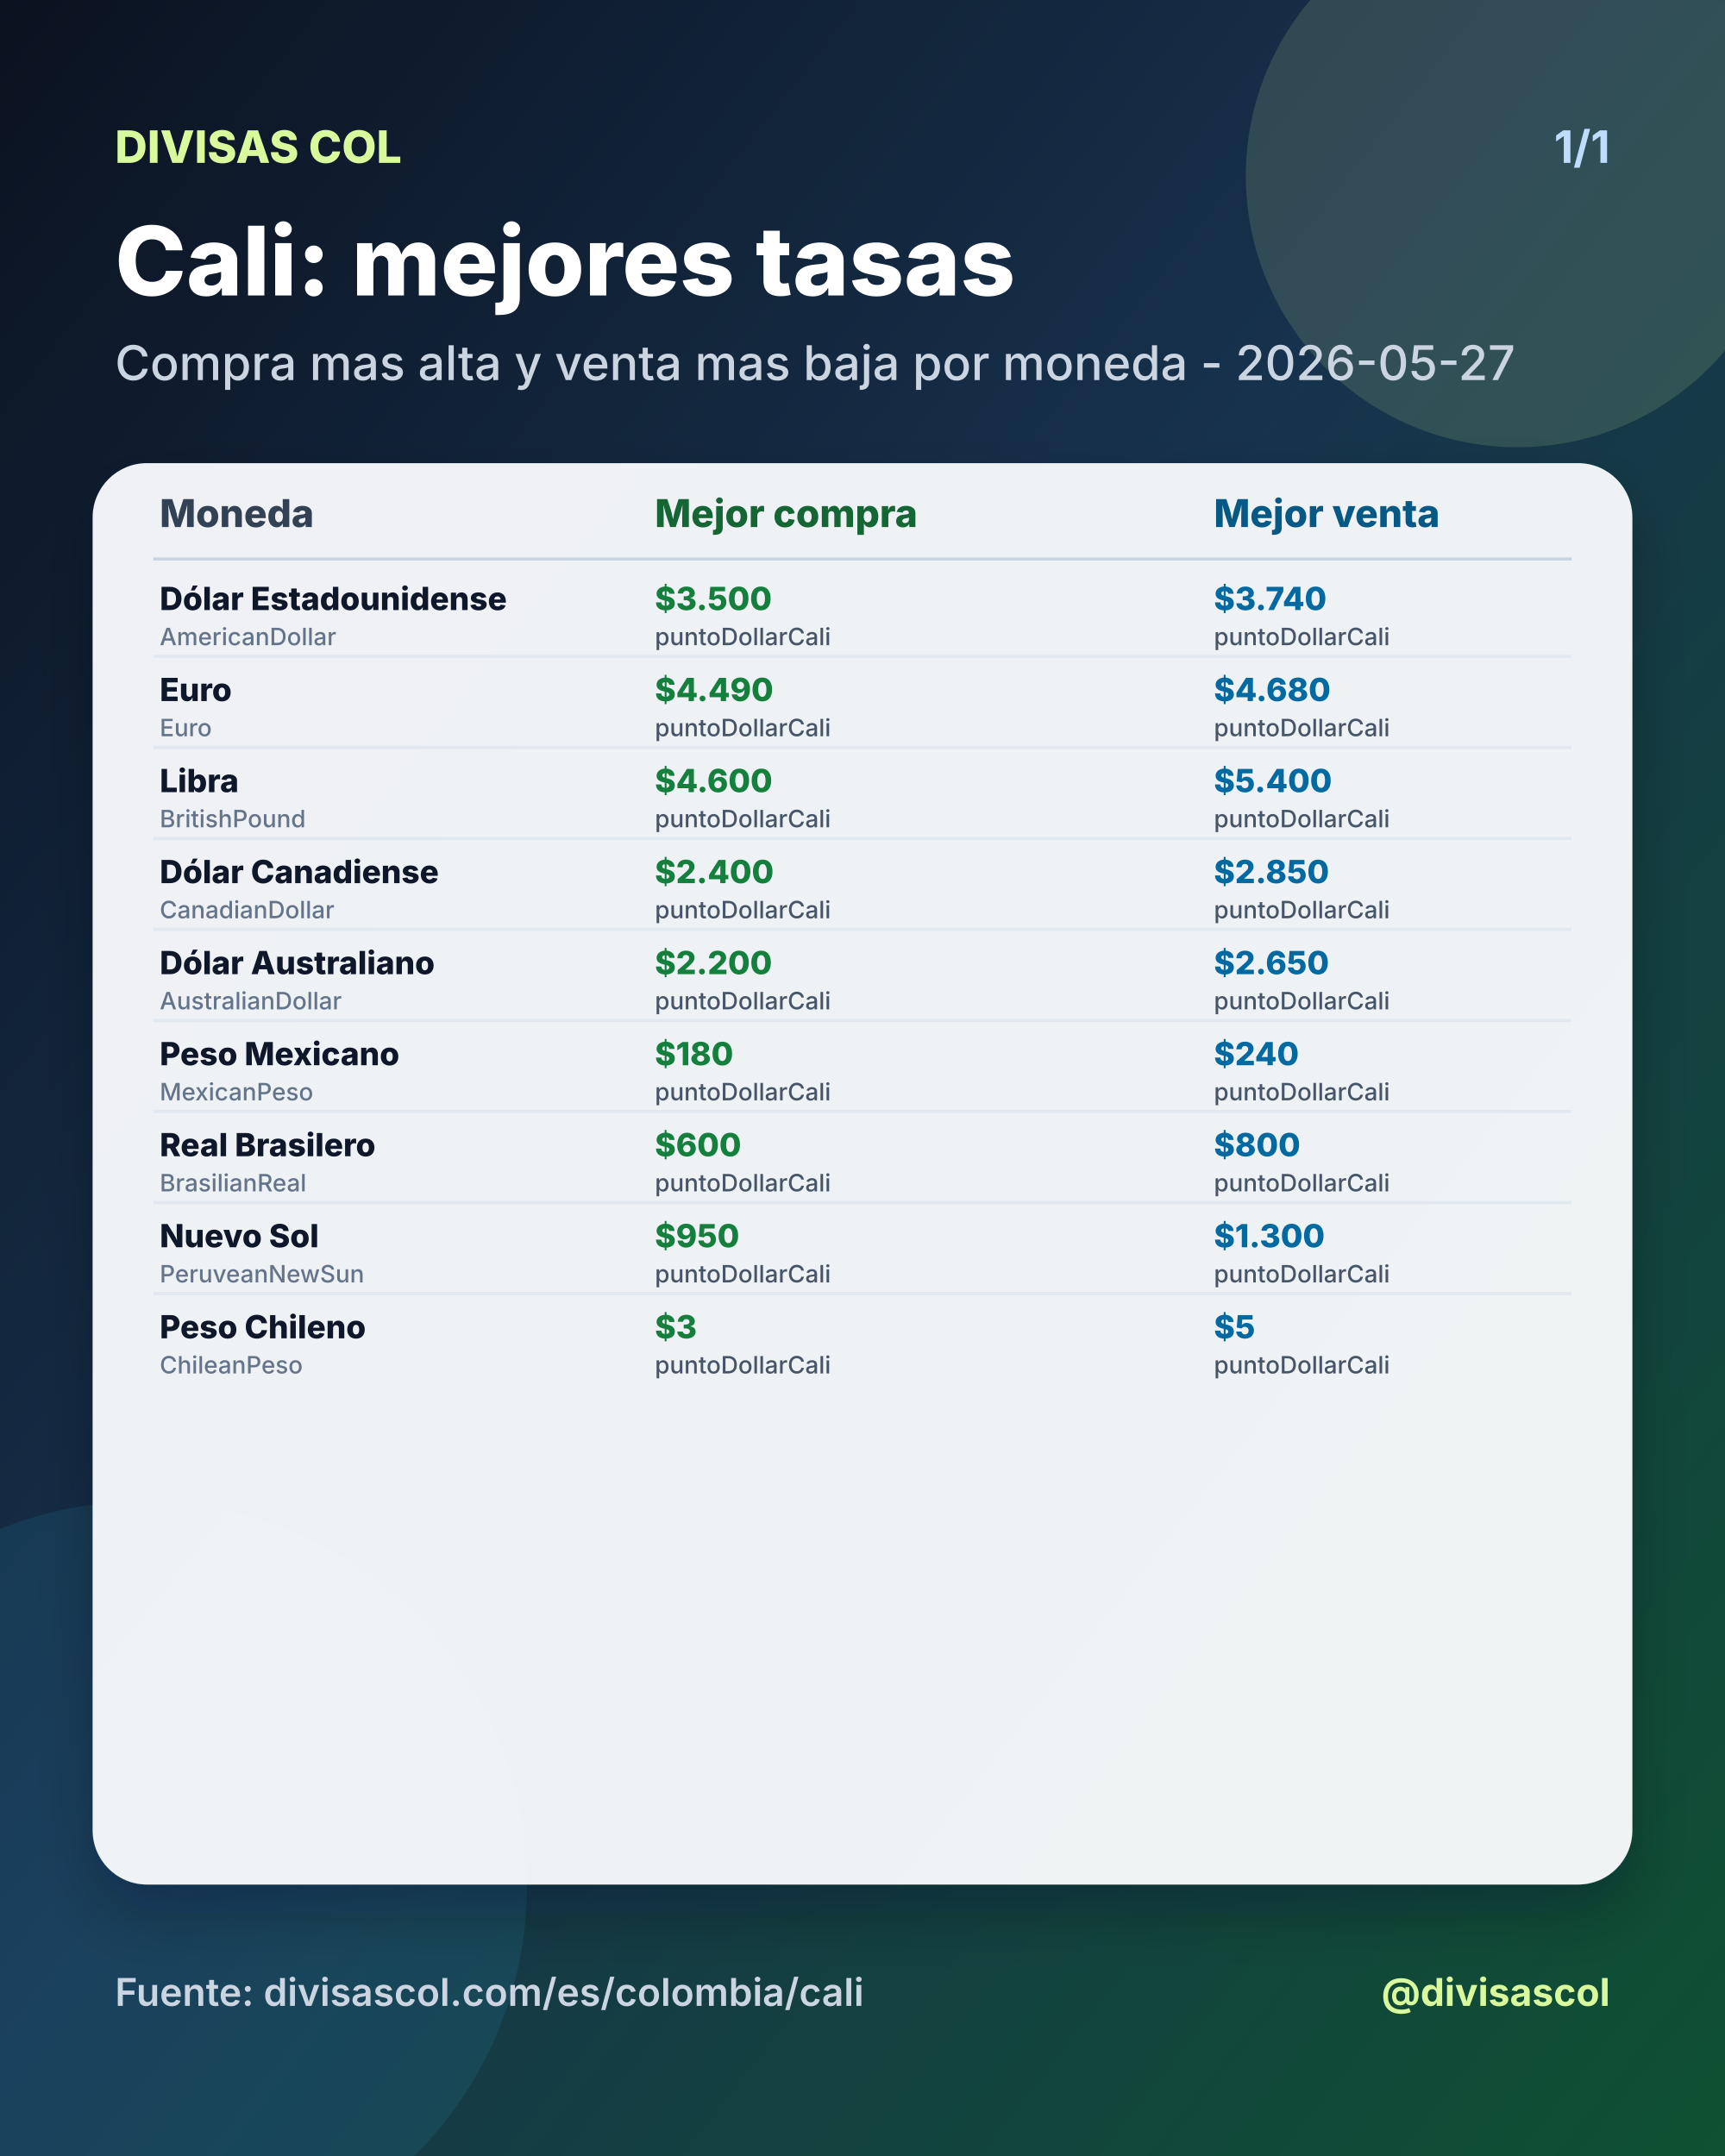
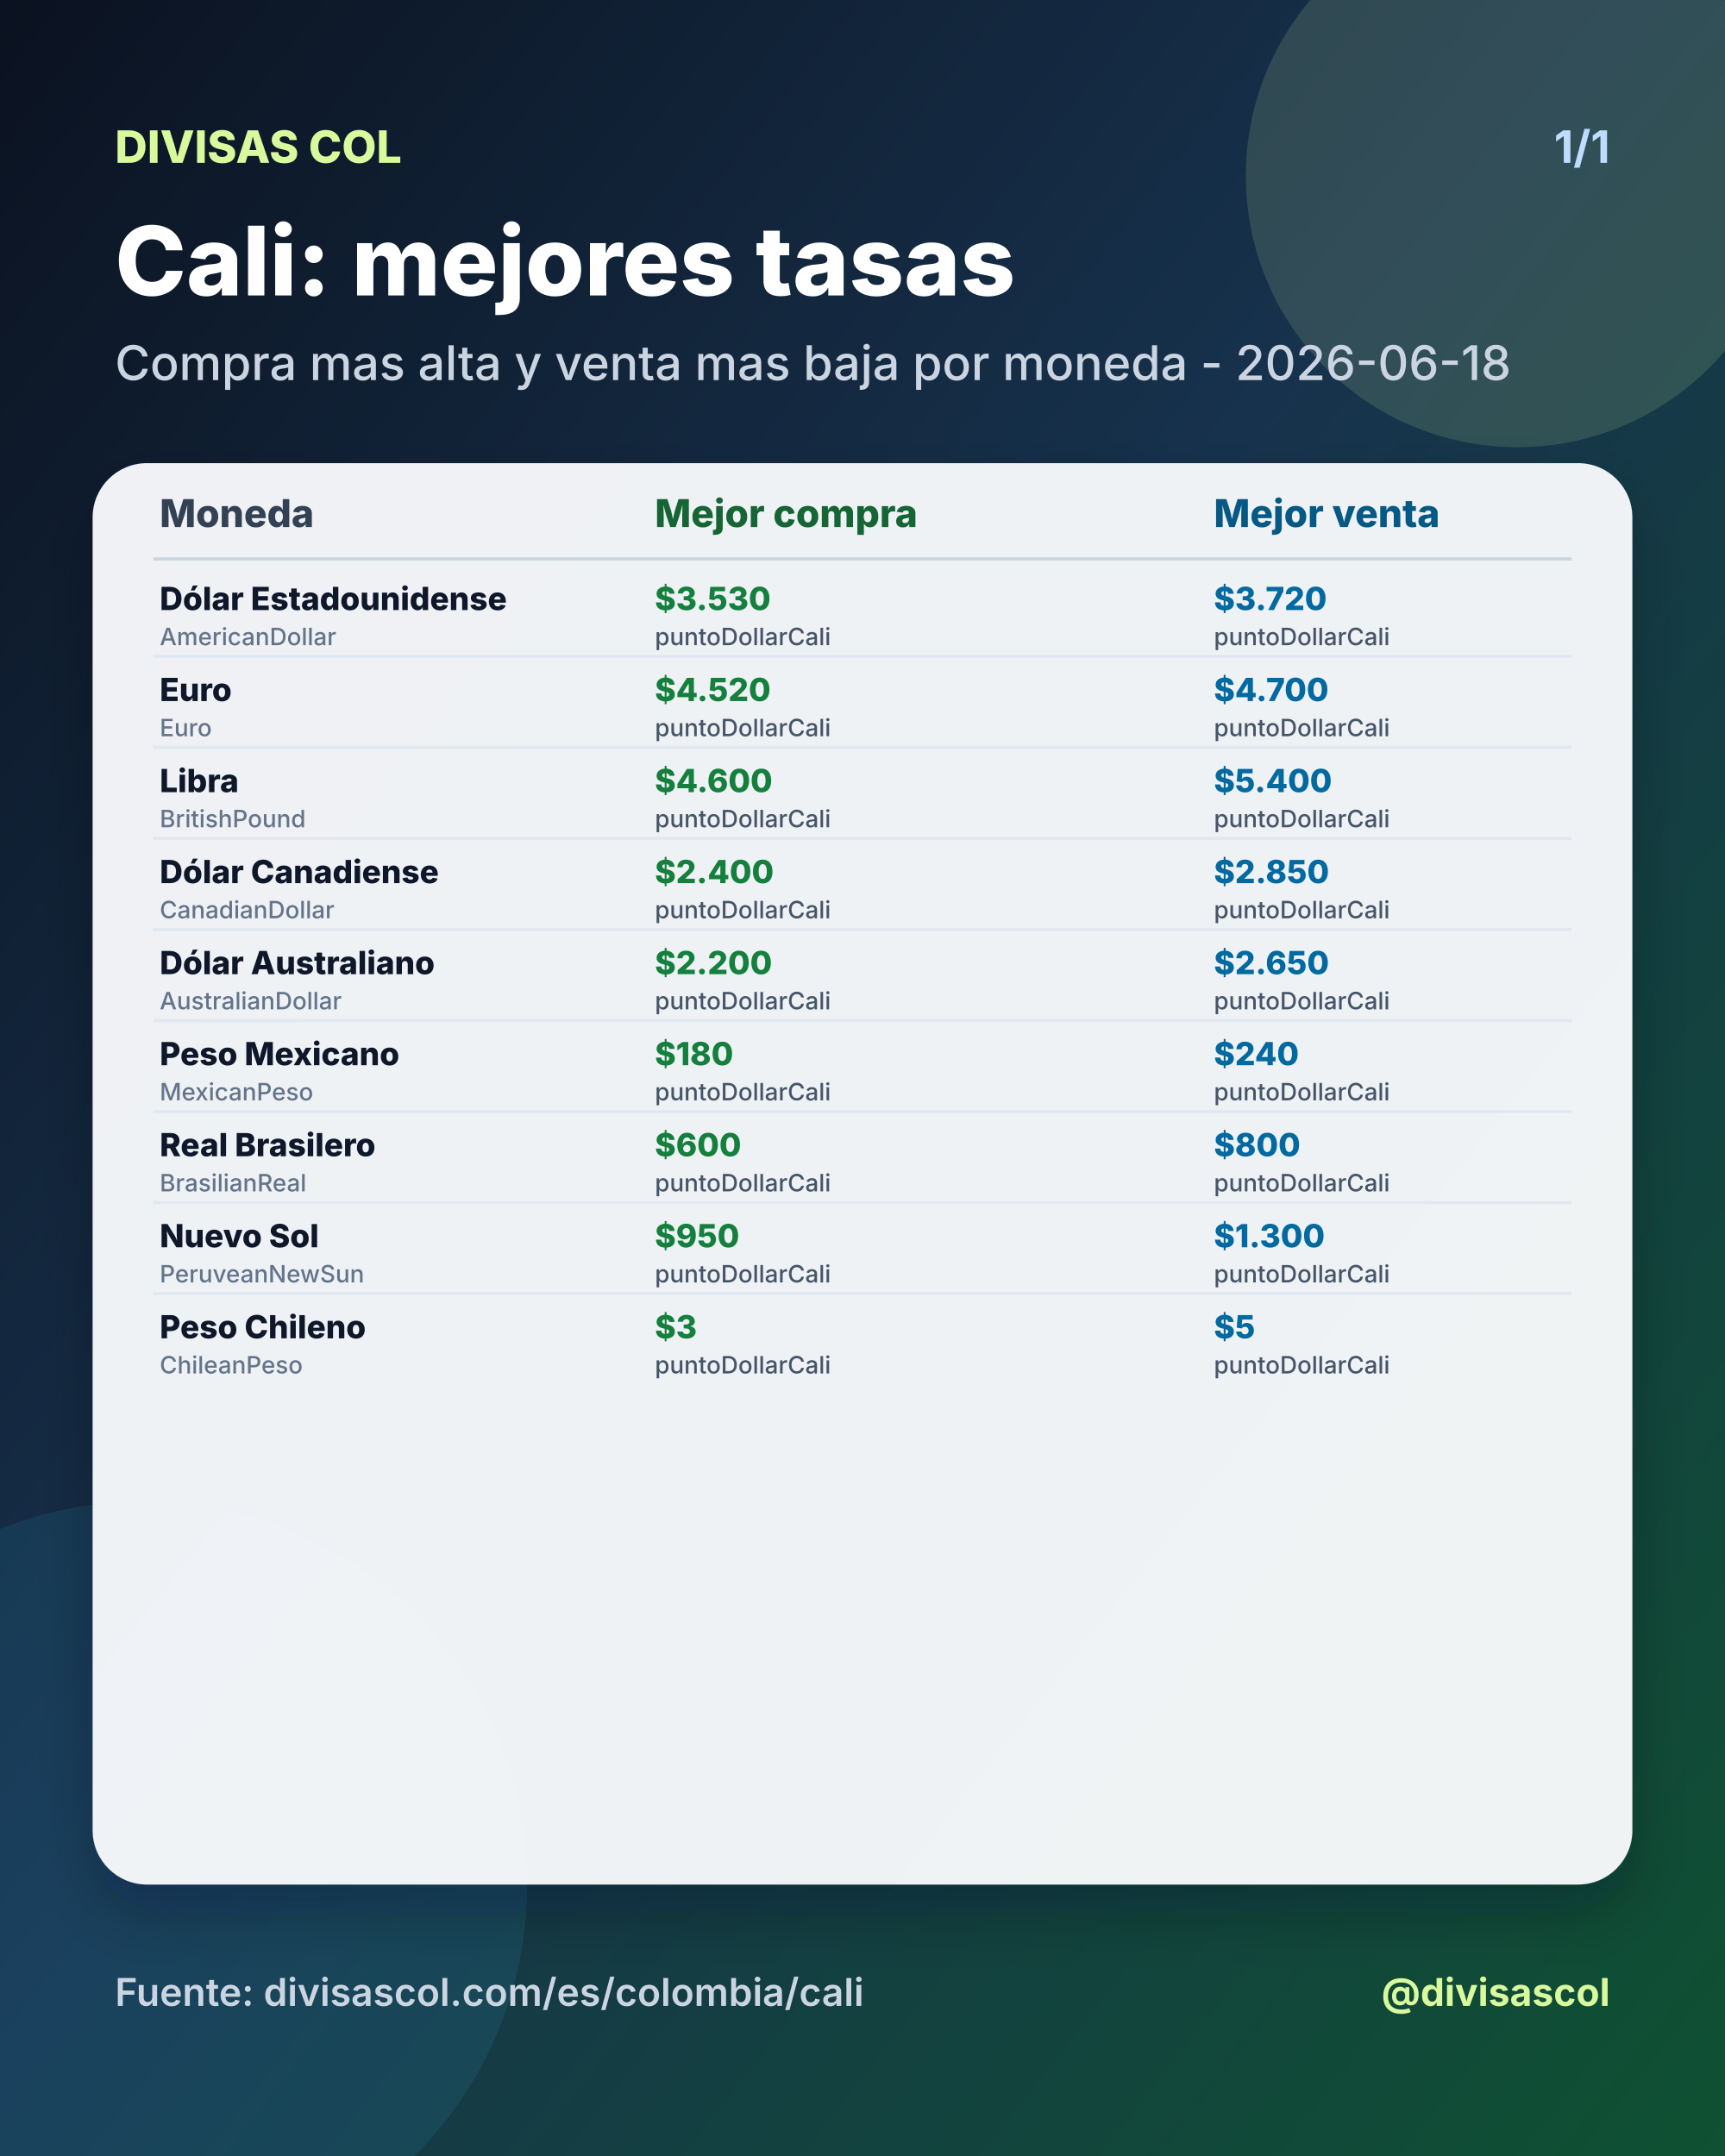
<svg xmlns="http://www.w3.org/2000/svg" width="1080" height="1350" viewBox="0 0 1080 1350">
  <defs>
    <linearGradient id="bg" x1="0" y1="0" x2="1" y2="1">
      <stop offset="0%" stop-color="#0b1220" />
      <stop offset="46%" stop-color="#17324d" />
      <stop offset="100%" stop-color="#0f5132" />
    </linearGradient>
    <filter id="shadow" x="-20%" y="-20%" width="140%" height="140%">
      <feDropShadow dx="0" dy="18" stdDeviation="18" flood-color="#020617" flood-opacity="0.28" />
    </filter>
  </defs>
  <rect width="1080" height="1350" fill="url(#bg)" />
  <circle cx="950" cy="110" r="170" fill="#d9f99d" opacity="0.14" />
  <circle cx="90" cy="1180" r="240" fill="#38bdf8" opacity="0.10" />
  <text x="72" y="102" fill="#d9f99d" font-size="28" font-family="Inter, Arial, sans-serif" font-weight="800" text-anchor="start">DIVISAS COL</text>
  <text x="1008" y="102" fill="#bfdbfe" font-size="28" font-family="Inter, Arial, sans-serif" font-weight="700" text-anchor="end">1/1</text>
  <text x="72" y="185" fill="#ffffff" font-size="60" font-family="Inter, Arial, sans-serif" font-weight="800" text-anchor="start">Cali: mejores tasas</text>
-   <text x="72" y="238" fill="#cbd5e1" font-size="30" font-family="Inter, Arial, sans-serif" font-weight="500" text-anchor="start">Compra mas alta y venta mas baja por moneda - 2026-05-27</text>
+   <text x="72" y="238" fill="#cbd5e1" font-size="30" font-family="Inter, Arial, sans-serif" font-weight="500" text-anchor="start">Compra mas alta y venta mas baja por moneda - 2026-06-18</text>
  <rect x="58" y="290" width="964" height="890" rx="34" fill="#f8fafc" opacity="0.96" filter="url(#shadow)" />
  <text x="100" y="330" fill="#334155" font-size="24" font-family="Inter, Arial, sans-serif" font-weight="800" text-anchor="start">Moneda</text>
  <text x="410" y="330" fill="#166534" font-size="24" font-family="Inter, Arial, sans-serif" font-weight="800" text-anchor="start">Mejor compra</text>
  <text x="760" y="330" fill="#075985" font-size="24" font-family="Inter, Arial, sans-serif" font-weight="800" text-anchor="start">Mejor venta</text>
  <line x1="96" y1="350" x2="984" y2="350" stroke="#cbd5e1" stroke-width="2" />
  <text x="100" y="382" fill="#0f172a" font-size="20" font-family="Inter, Arial, sans-serif" font-weight="800" text-anchor="start">Dólar Estadounidense</text>
  <text x="100" y="404" fill="#64748b" font-size="15" font-family="Inter, Arial, sans-serif" font-weight="500" text-anchor="start">AmericanDollar</text>
-   <text x="410" y="382" fill="#15803d" font-size="20" font-family="Inter, Arial, sans-serif" font-weight="800" text-anchor="start">$3.500</text>
+   <text x="410" y="382" fill="#15803d" font-size="20" font-family="Inter, Arial, sans-serif" font-weight="800" text-anchor="start">$3.530</text>
  <text x="410" y="404" fill="#475569" font-size="15" font-family="Inter, Arial, sans-serif" font-weight="500" text-anchor="start">puntoDollarCali</text>
-   <text x="760" y="382" fill="#0369a1" font-size="20" font-family="Inter, Arial, sans-serif" font-weight="800" text-anchor="start">$3.740</text>
+   <text x="760" y="382" fill="#0369a1" font-size="20" font-family="Inter, Arial, sans-serif" font-weight="800" text-anchor="start">$3.720</text>
  <text x="760" y="404" fill="#475569" font-size="15" font-family="Inter, Arial, sans-serif" font-weight="500" text-anchor="start">puntoDollarCali</text>
  <line x1="96" y1="411" x2="984" y2="411" stroke="#e2e8f0" stroke-width="2" />
  <text x="100" y="439" fill="#0f172a" font-size="20" font-family="Inter, Arial, sans-serif" font-weight="800" text-anchor="start">Euro</text>
  <text x="100" y="461" fill="#64748b" font-size="15" font-family="Inter, Arial, sans-serif" font-weight="500" text-anchor="start">Euro</text>
-   <text x="410" y="439" fill="#15803d" font-size="20" font-family="Inter, Arial, sans-serif" font-weight="800" text-anchor="start">$4.490</text>
+   <text x="410" y="439" fill="#15803d" font-size="20" font-family="Inter, Arial, sans-serif" font-weight="800" text-anchor="start">$4.520</text>
  <text x="410" y="461" fill="#475569" font-size="15" font-family="Inter, Arial, sans-serif" font-weight="500" text-anchor="start">puntoDollarCali</text>
-   <text x="760" y="439" fill="#0369a1" font-size="20" font-family="Inter, Arial, sans-serif" font-weight="800" text-anchor="start">$4.680</text>
+   <text x="760" y="439" fill="#0369a1" font-size="20" font-family="Inter, Arial, sans-serif" font-weight="800" text-anchor="start">$4.700</text>
  <text x="760" y="461" fill="#475569" font-size="15" font-family="Inter, Arial, sans-serif" font-weight="500" text-anchor="start">puntoDollarCali</text>
  <line x1="96" y1="468" x2="984" y2="468" stroke="#e2e8f0" stroke-width="2" />
  <text x="100" y="496" fill="#0f172a" font-size="20" font-family="Inter, Arial, sans-serif" font-weight="800" text-anchor="start">Libra</text>
  <text x="100" y="518" fill="#64748b" font-size="15" font-family="Inter, Arial, sans-serif" font-weight="500" text-anchor="start">BritishPound</text>
  <text x="410" y="496" fill="#15803d" font-size="20" font-family="Inter, Arial, sans-serif" font-weight="800" text-anchor="start">$4.600</text>
  <text x="410" y="518" fill="#475569" font-size="15" font-family="Inter, Arial, sans-serif" font-weight="500" text-anchor="start">puntoDollarCali</text>
  <text x="760" y="496" fill="#0369a1" font-size="20" font-family="Inter, Arial, sans-serif" font-weight="800" text-anchor="start">$5.400</text>
  <text x="760" y="518" fill="#475569" font-size="15" font-family="Inter, Arial, sans-serif" font-weight="500" text-anchor="start">puntoDollarCali</text>
  <line x1="96" y1="525" x2="984" y2="525" stroke="#e2e8f0" stroke-width="2" />
  <text x="100" y="553" fill="#0f172a" font-size="20" font-family="Inter, Arial, sans-serif" font-weight="800" text-anchor="start">Dólar Canadiense</text>
  <text x="100" y="575" fill="#64748b" font-size="15" font-family="Inter, Arial, sans-serif" font-weight="500" text-anchor="start">CanadianDollar</text>
  <text x="410" y="553" fill="#15803d" font-size="20" font-family="Inter, Arial, sans-serif" font-weight="800" text-anchor="start">$2.400</text>
  <text x="410" y="575" fill="#475569" font-size="15" font-family="Inter, Arial, sans-serif" font-weight="500" text-anchor="start">puntoDollarCali</text>
  <text x="760" y="553" fill="#0369a1" font-size="20" font-family="Inter, Arial, sans-serif" font-weight="800" text-anchor="start">$2.850</text>
  <text x="760" y="575" fill="#475569" font-size="15" font-family="Inter, Arial, sans-serif" font-weight="500" text-anchor="start">puntoDollarCali</text>
  <line x1="96" y1="582" x2="984" y2="582" stroke="#e2e8f0" stroke-width="2" />
  <text x="100" y="610" fill="#0f172a" font-size="20" font-family="Inter, Arial, sans-serif" font-weight="800" text-anchor="start">Dólar Australiano</text>
  <text x="100" y="632" fill="#64748b" font-size="15" font-family="Inter, Arial, sans-serif" font-weight="500" text-anchor="start">AustralianDollar</text>
  <text x="410" y="610" fill="#15803d" font-size="20" font-family="Inter, Arial, sans-serif" font-weight="800" text-anchor="start">$2.200</text>
  <text x="410" y="632" fill="#475569" font-size="15" font-family="Inter, Arial, sans-serif" font-weight="500" text-anchor="start">puntoDollarCali</text>
  <text x="760" y="610" fill="#0369a1" font-size="20" font-family="Inter, Arial, sans-serif" font-weight="800" text-anchor="start">$2.650</text>
  <text x="760" y="632" fill="#475569" font-size="15" font-family="Inter, Arial, sans-serif" font-weight="500" text-anchor="start">puntoDollarCali</text>
  <line x1="96" y1="639" x2="984" y2="639" stroke="#e2e8f0" stroke-width="2" />
  <text x="100" y="667" fill="#0f172a" font-size="20" font-family="Inter, Arial, sans-serif" font-weight="800" text-anchor="start">Peso Mexicano</text>
  <text x="100" y="689" fill="#64748b" font-size="15" font-family="Inter, Arial, sans-serif" font-weight="500" text-anchor="start">MexicanPeso</text>
  <text x="410" y="667" fill="#15803d" font-size="20" font-family="Inter, Arial, sans-serif" font-weight="800" text-anchor="start">$180</text>
  <text x="410" y="689" fill="#475569" font-size="15" font-family="Inter, Arial, sans-serif" font-weight="500" text-anchor="start">puntoDollarCali</text>
  <text x="760" y="667" fill="#0369a1" font-size="20" font-family="Inter, Arial, sans-serif" font-weight="800" text-anchor="start">$240</text>
  <text x="760" y="689" fill="#475569" font-size="15" font-family="Inter, Arial, sans-serif" font-weight="500" text-anchor="start">puntoDollarCali</text>
  <line x1="96" y1="696" x2="984" y2="696" stroke="#e2e8f0" stroke-width="2" />
  <text x="100" y="724" fill="#0f172a" font-size="20" font-family="Inter, Arial, sans-serif" font-weight="800" text-anchor="start">Real Brasilero</text>
  <text x="100" y="746" fill="#64748b" font-size="15" font-family="Inter, Arial, sans-serif" font-weight="500" text-anchor="start">BrasilianReal</text>
  <text x="410" y="724" fill="#15803d" font-size="20" font-family="Inter, Arial, sans-serif" font-weight="800" text-anchor="start">$600</text>
  <text x="410" y="746" fill="#475569" font-size="15" font-family="Inter, Arial, sans-serif" font-weight="500" text-anchor="start">puntoDollarCali</text>
  <text x="760" y="724" fill="#0369a1" font-size="20" font-family="Inter, Arial, sans-serif" font-weight="800" text-anchor="start">$800</text>
  <text x="760" y="746" fill="#475569" font-size="15" font-family="Inter, Arial, sans-serif" font-weight="500" text-anchor="start">puntoDollarCali</text>
  <line x1="96" y1="753" x2="984" y2="753" stroke="#e2e8f0" stroke-width="2" />
  <text x="100" y="781" fill="#0f172a" font-size="20" font-family="Inter, Arial, sans-serif" font-weight="800" text-anchor="start">Nuevo Sol</text>
  <text x="100" y="803" fill="#64748b" font-size="15" font-family="Inter, Arial, sans-serif" font-weight="500" text-anchor="start">PeruveanNewSun</text>
  <text x="410" y="781" fill="#15803d" font-size="20" font-family="Inter, Arial, sans-serif" font-weight="800" text-anchor="start">$950</text>
  <text x="410" y="803" fill="#475569" font-size="15" font-family="Inter, Arial, sans-serif" font-weight="500" text-anchor="start">puntoDollarCali</text>
  <text x="760" y="781" fill="#0369a1" font-size="20" font-family="Inter, Arial, sans-serif" font-weight="800" text-anchor="start">$1.300</text>
  <text x="760" y="803" fill="#475569" font-size="15" font-family="Inter, Arial, sans-serif" font-weight="500" text-anchor="start">puntoDollarCali</text>
  <line x1="96" y1="810" x2="984" y2="810" stroke="#e2e8f0" stroke-width="2" />
  <text x="100" y="838" fill="#0f172a" font-size="20" font-family="Inter, Arial, sans-serif" font-weight="800" text-anchor="start">Peso Chileno</text>
  <text x="100" y="860" fill="#64748b" font-size="15" font-family="Inter, Arial, sans-serif" font-weight="500" text-anchor="start">ChileanPeso</text>
  <text x="410" y="838" fill="#15803d" font-size="20" font-family="Inter, Arial, sans-serif" font-weight="800" text-anchor="start">$3</text>
  <text x="410" y="860" fill="#475569" font-size="15" font-family="Inter, Arial, sans-serif" font-weight="500" text-anchor="start">puntoDollarCali</text>
  <text x="760" y="838" fill="#0369a1" font-size="20" font-family="Inter, Arial, sans-serif" font-weight="800" text-anchor="start">$5</text>
  <text x="760" y="860" fill="#475569" font-size="15" font-family="Inter, Arial, sans-serif" font-weight="500" text-anchor="start">puntoDollarCali</text>
  <text x="72" y="1256" fill="#cbd5e1" font-size="24" font-family="Inter, Arial, sans-serif" font-weight="600" text-anchor="start">Fuente: divisascol.com/es/colombia/cali</text>
  <text x="1008" y="1256" fill="#d9f99d" font-size="24" font-family="Inter, Arial, sans-serif" font-weight="700" text-anchor="end">@divisascol</text>
</svg>
